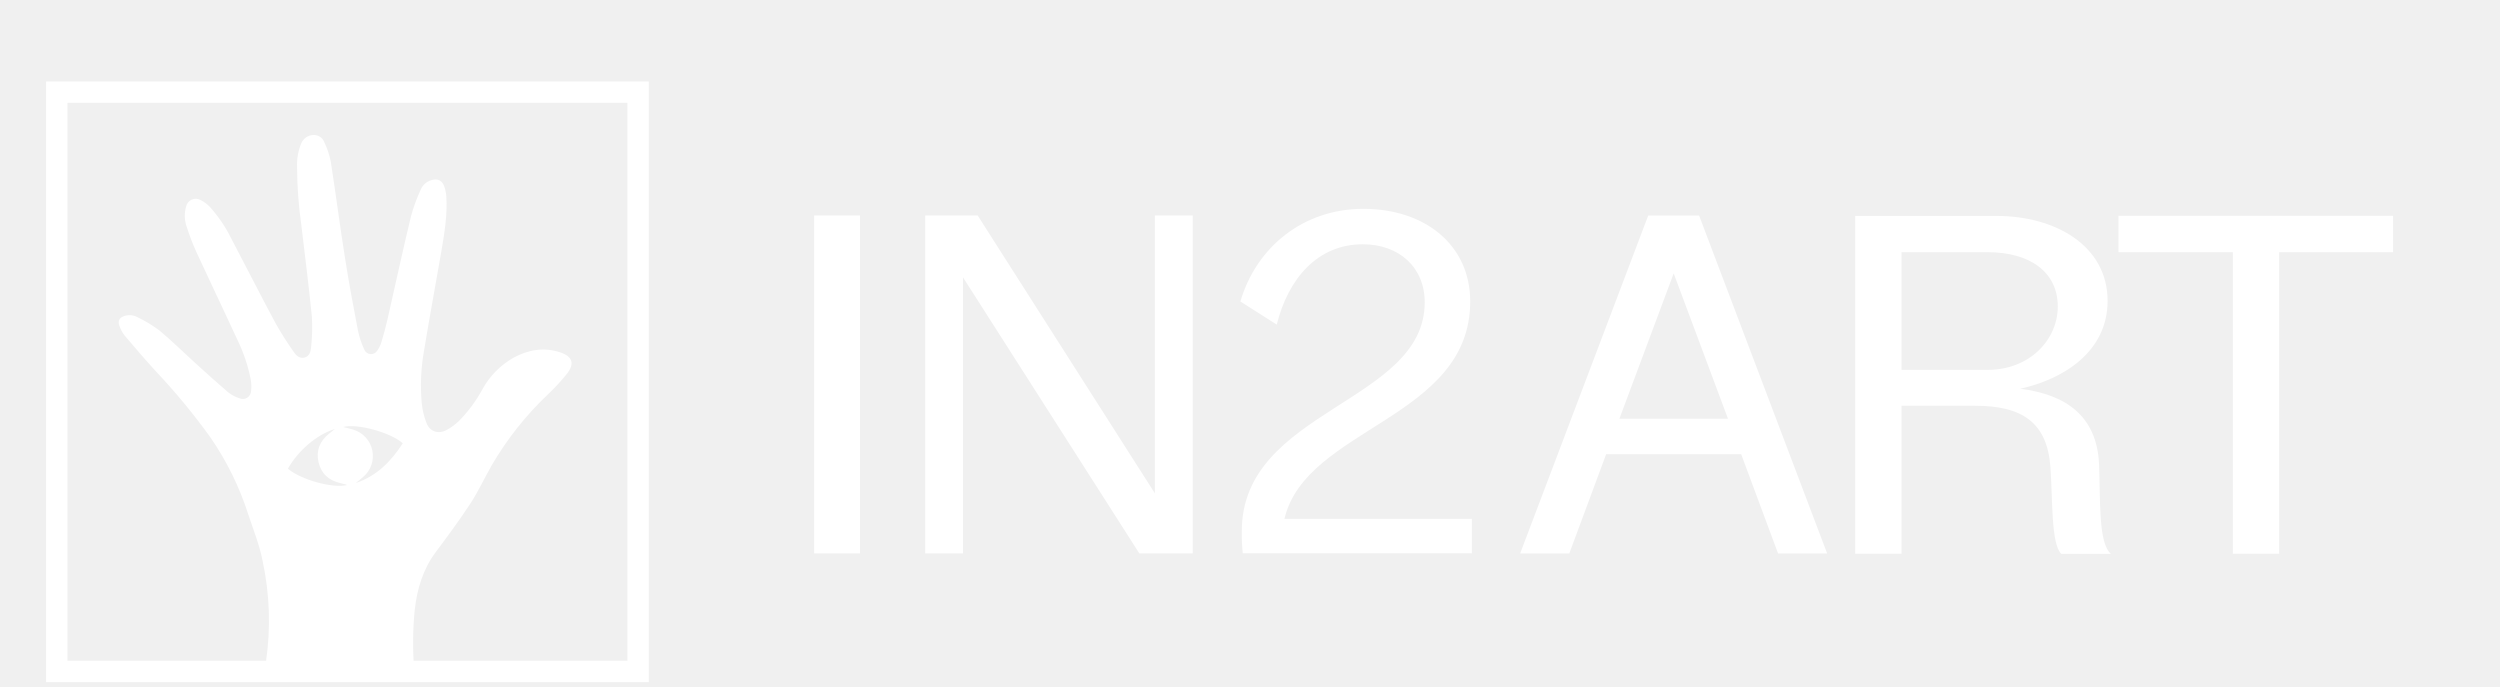
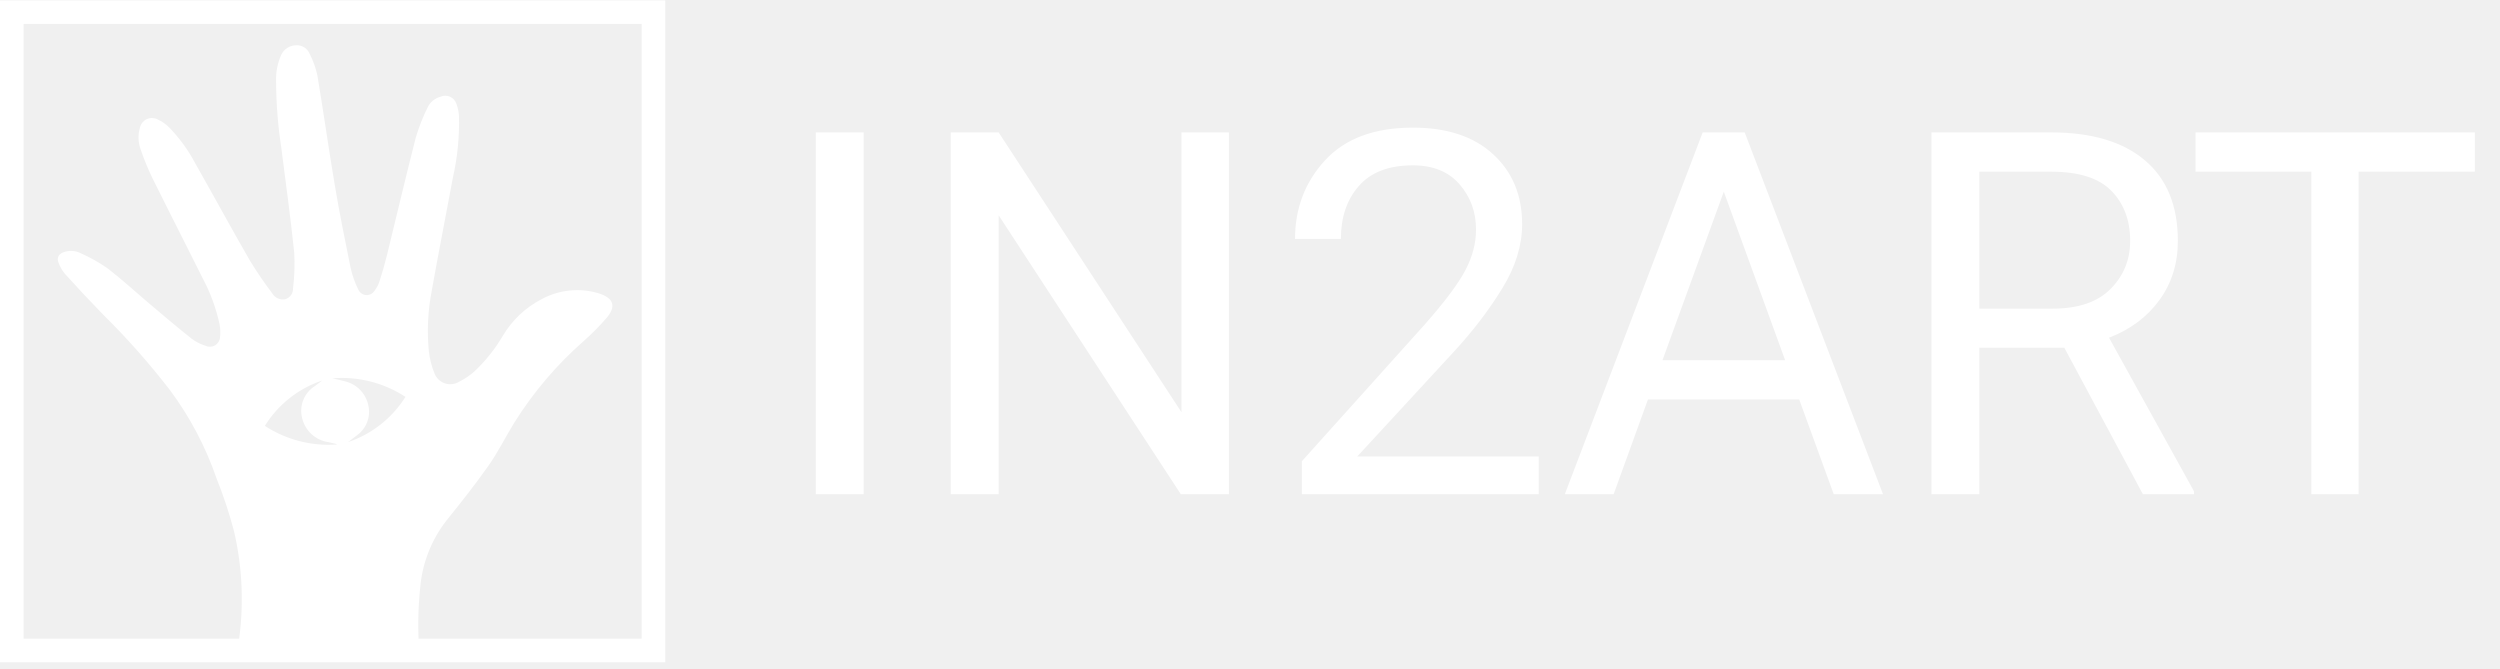
- <svg xmlns="http://www.w3.org/2000/svg" viewBox="0 0 818.34 224.87">
+ <svg xmlns="http://www.w3.org/2000/svg" viewBox="0 3 172 46">
  <defs>
-     <style>.cls-1,.cls-6{fill:none;}.cls-2{clip-path:url(#clip-path);}.cls-3{fill:#fff;}.cls-4{clip-path:url(#clip-path-2);}.cls-5{clip-path:url(#clip-path-3);}.cls-6{stroke:#fff;stroke-miterlimit:10;stroke-width:7px;}</style>
-     <clipPath id="clip-path" transform="translate(15.09 23.68)">
-       <path class="cls-1" d="M244.67,171.88c0-.61,1.72-140.84,1.72-140.84l201.5-2.44,18.82,26.25v117Z" />
-     </clipPath>
-     <clipPath id="clip-path-2" transform="translate(15.09 23.68)">
-       <rect class="cls-1" x="473.23" width="315.47" height="184.19" />
-     </clipPath>
-     <clipPath id="clip-path-3" transform="translate(15.09 23.68)">
-       <rect class="cls-1" x="13.92" y="11.08" width="172.21" height="185.03" />
+     <clipPath id="a">
+       <path fill="none" d="M0 0h44.34v44.342H0z" />
    </clipPath>
  </defs>
-   <g id="Capa_2" data-name="Capa 2">
-     <g id="Capa_1-2" data-name="Capa 1">
-       <g class="cls-2">
-         <g id="LOGO">
-           <path class="cls-3" d="M423.46-3.55h-137a73.3,73.3,0,0,0-73.22,73.22v89.57h11.29V69.67A62,62,0,0,1,286.44,7.75h137a62,62,0,0,1,61.92,61.92v68.49a8,8,0,0,1-8,8h-12v0h-60c7-30,60.8-32.64,60.8-71.16,0-18.41-14.7-30.32-35-30.32-19.65,0-35,12.53-40.23,30.32l11.91,7.58c3.72-15,13.31-26.3,28.16-26.3,11.91,0,20.27,7.58,20.27,19,0,33-59.87,35-59.87,74.88a57,57,0,0,0,.31,7.27h71.35v0h14.26a19.37,19.37,0,0,0,19.34-19.34V69.67A73.31,73.31,0,0,0,423.46-3.55Z" transform="translate(15.09 23.68)" />
-           <rect class="cls-3" x="266.5" y="70.54" width="15.01" height="110.61" />
-           <polygon class="cls-3" points="378.04 161.5 320.03 70.54 302.85 70.54 302.85 181.15 315.23 181.15 315.23 90.8 372.94 181.15 390.42 181.15 390.42 70.54 378.04 70.54 378.04 161.5" />
-           <path class="cls-3" d="M681.19,103.47c14.07-3.09,28.62-12.06,28.62-28.77,0-18.1-17.18-27.85-36.36-27.85H627.19V157.46h15.17V109h24.13c15.47,0,23.51,5.57,24.6,20,.77,10.36.15,25.22,3.55,28.46h16.25c-4.18-3.55-3.41-17.79-3.87-29.39C706.25,112.14,695.88,105.33,681.19,103.47Zm-38.83-6.18V58.76h28.15c14.08,0,23,6.66,23,17.79,0,10.68-9,20.74-23,20.74Z" transform="translate(15.09 23.68)" />
-           <polygon class="cls-3" points="728.46 70.53 728.46 82.45 765.89 82.45 765.89 181.15 781.05 181.15 781.05 82.45 818.34 82.45 818.34 70.53 728.46 70.53" />
-           <path class="cls-3" d="M567.84,46.77h-8.4L517.51,157.38H533.6l12.07-32.49h44.2l12.06,32.49H618L576.1,46.77Zm0,66.52H550l17.77-47.58,17.77,47.58Z" transform="translate(15.09 23.68)" />
-         </g>
-       </g>
-       <g class="cls-4">
-         <g id="LOGO-2" data-name="LOGO">
-           <path class="cls-3" d="M388.45-3.45h-137a73.31,73.31,0,0,0-73.22,73.22v89.58h11.3V69.77A62,62,0,0,1,251.43,7.85h137a62,62,0,0,1,61.92,61.92v68.49a8,8,0,0,1-8,8h-12v0h-60c7-30,60.8-32.65,60.8-71.17,0-18.41-14.69-30.32-35-30.32-19.65,0-35,12.53-40.22,30.32l11.91,7.58c3.71-15,13.3-26.3,28.15-26.3,11.92,0,20.27,7.59,20.27,19,0,33-59.87,35-59.87,74.88a57,57,0,0,0,.31,7.27h71.36v0h14.25a19.36,19.36,0,0,0,19.34-19.34V69.77A73.3,73.3,0,0,0,388.45-3.45Z" transform="translate(15.09 23.68)" />
-           <rect class="cls-3" x="231.49" y="70.64" width="15.01" height="110.61" />
-           <polygon class="cls-3" points="343.03 161.6 285.02 70.64 267.85 70.64 267.85 181.25 280.22 181.25 280.22 90.91 337.93 181.25 355.41 181.25 355.41 70.64 343.03 70.64 343.03 161.6" />
-           <path class="cls-3" d="M646.18,103.57c14.08-3.09,28.62-12.06,28.62-28.77C674.8,56.7,657.63,47,638.44,47H592.19V157.57h15.16V109.14h24.13c15.47,0,23.52,5.57,24.6,20,.77,10.37.15,25.22,3.56,28.47h16.24c-4.17-3.56-3.4-17.79-3.87-29.4C671.24,112.24,660.88,105.43,646.18,103.57Zm-38.83-6.18V58.87H635.5c14.08,0,23,6.65,23,17.79,0,10.67-9,20.73-23,20.73Z" transform="translate(15.09 23.68)" />
-           <polygon class="cls-3" points="693.45 70.64 693.45 82.55 730.89 82.55 730.89 181.25 746.05 181.25 746.05 82.55 783.33 82.55 783.33 70.64 693.45 70.64" />
-           <path class="cls-3" d="M532.83,46.87h-8.4L482.51,157.48H498.6L510.66,125h44.2l12.07,32.48H583L541.09,46.87Zm0,66.52H515l17.77-47.58,17.77,47.58Z" transform="translate(15.09 23.68)" />
-         </g>
-       </g>
-       <g class="cls-5">
-         <path class="cls-3" d="M210.89,201.19h-226V-22.26c0-1.42,0-1.42,1.43-1.42H210.89Zm-4.49-4.56V-17.71c0-1.52,0-1.52-1.56-1.52H-9c-1.59,0-1.59,0-1.59,1.61V195.11c0,1.59,0,1.59,1.6,1.59H69.64a1.92,1.92,0,0,0,.76,0c.34-.17.79-.4.88-.7a20,20,0,0,0,.68-3,92.64,92.64,0,0,0-1.1-33.12c-1-5.14-3-10.09-4.66-15.1a95.79,95.79,0,0,0-12.43-25.31,211.19,211.19,0,0,0-18-21.78c-3.44-3.77-6.77-7.64-10.07-11.54A11.27,11.27,0,0,1,24,83c-.63-1.64,0-2.76,1.71-3.27a5.4,5.4,0,0,1,4.16.4,43.06,43.06,0,0,1,7.19,4.34c4,3.33,7.72,7,11.59,10.52,3.59,3.26,7.18,6.53,10.87,9.68a11.68,11.68,0,0,0,3.71,2,2.71,2.71,0,0,0,3.87-2.42,13,13,0,0,0-.13-3.79,52.89,52.89,0,0,0-4.4-13C58.23,78,53.7,68.61,49.33,59.12A75.8,75.8,0,0,1,46,50.49a10.75,10.75,0,0,1-.16-6.57,3.22,3.22,0,0,1,4.68-2.15A11,11,0,0,1,53.56,44a45.18,45.18,0,0,1,7,10.3c4.88,9.24,9.59,18.58,14.53,27.79a108.93,108.93,0,0,0,6.08,9.58c.75,1.12,1.89,2.08,3.42,1.69s2-1.82,2.13-3.15A61.37,61.37,0,0,0,87,80C86,70,84.73,59.91,83.53,49.87a138,138,0,0,1-1.38-18.94,18.23,18.23,0,0,1,1.37-7.68,4.45,4.45,0,0,1,3.93-2.74A3.64,3.64,0,0,1,91.12,23a26.11,26.11,0,0,1,2.06,6.18c1.65,10.57,3,21.18,4.69,31.75,1.24,7.9,2.71,15.77,4.22,23.63a29,29,0,0,0,2.06,6.19,2.38,2.38,0,0,0,4.27.3,9.38,9.38,0,0,0,1.31-2.63c.74-2.47,1.43-5,2-7.47,2.59-11.31,5-22.65,7.74-33.94a56.14,56.14,0,0,1,3.18-8.68,5.4,5.4,0,0,1,3.34-3c2.09-.7,3.65,0,4.36,2.06a12.89,12.89,0,0,1,.66,3.3c.38,6-.62,12-1.63,17.91-1.87,10.86-3.9,21.7-5.68,32.57a64.41,64.41,0,0,0-.74,17.09,24.87,24.87,0,0,0,1.56,6.54c1.09,2.8,3.83,3.72,6.52,2.31a18.88,18.88,0,0,0,4.05-2.94,45.72,45.72,0,0,0,7.68-10.33A26.62,26.62,0,0,1,153,93.41c4.82-2.6,9.9-3.53,15.23-1.77,4.1,1.35,4.89,3.71,2.23,7.07a68.16,68.16,0,0,1-6.16,6.67,104,104,0,0,0-18.54,23.44c-2.32,4.08-4.3,8.38-6.86,12.3-3.55,5.43-7.42,10.66-11.31,15.86-4.25,5.68-6.15,12.13-6.93,19a109.26,109.26,0,0,0-.19,19.31c.06,1,.35,1.4,1.49,1.4q41.52-.06,83,0C205.43,196.7,205.86,196.66,206.4,196.63Zm-105-62.21c6.85-2.3,11.56-7.11,15.35-13-4-3.55-14.88-6.55-19.53-5.33,1.21.31,2.27.54,3.31.86a9,9,0,0,1,3.23,15.52C103,133.15,102.15,133.78,101.36,134.42Zm-22.23-4.66c4.22,3.59,14.64,6.47,19.26,5.35,0-.05-.09-.13-.14-.15-.67-.18-1.34-.36-2-.51-3.76-.86-6.26-3.1-7.12-6.87s.43-6.87,3.43-9.28l1.94-1.57C88.53,118.62,82.57,123.75,79.13,129.76Z" transform="translate(15.09 23.68)" />
-       </g>
-       <rect class="cls-6" x="18.59" y="30.16" width="190.28" height="189.63" />
-     </g>
+   <g clip-path="url(#a)" transform="translate(1.43 3.858)">
+     <path fill="#fff" d="M50.716 45.559H-7.469V-7.989c0-.341 0-.341.367-.341h57.818ZM49.56 44.47V-6.895c0-.364 0-.364-.4-.364H-5.905c-.411 0-.411 0-.411.384v50.98c0 .382 0 .382.414.382h20.25a.519.519 0 0 0 .2-.005c.087-.04.2-.095.227-.167a4.791 4.791 0 0 0 .174-.713 20.633 20.633 0 0 0-.284-7.936 31.36 31.36 0 0 0-1.2-3.619 22.448 22.448 0 0 0-3.2-6.065 52.056 52.056 0 0 0-4.621-5.219 96.684 96.684 0 0 1-2.593-2.766 2.571 2.571 0 0 1-.444-.752c-.162-.393 0-.66.439-.784a1.483 1.483 0 0 1 1.072.1 11.143 11.143 0 0 1 1.85 1.04c1.034.8 1.989 1.681 2.984 2.521.926.781 1.849 1.565 2.8 2.32a3.116 3.116 0 0 0 .956.488.7.7 0 0 0 1-.58 2.985 2.985 0 0 0-.034-.908 12.1 12.1 0 0 0-1.143-3.122c-1.127-2.274-2.292-4.532-3.417-6.806a17.5 17.5 0 0 1-.86-2.068 2.41 2.41 0 0 1-.041-1.574.842.842 0 0 1 1.2-.515 2.741 2.741 0 0 1 .785.541 10.763 10.763 0 0 1 1.8 2.472c1.258 2.215 2.47 4.452 3.742 6.66a26.692 26.692 0 0 0 1.565 2.3.837.837 0 0 0 .882.4.746.746 0 0 0 .544-.76 13.782 13.782 0 0 0 .081-2.45c-.252-2.413-.582-4.818-.891-7.226a30.9 30.9 0 0 1-.356-4.538 4.1 4.1 0 0 1 .354-1.841 1.151 1.151 0 0 1 1.01-.658.944.944 0 0 1 .946.592 5.913 5.913 0 0 1 .53 1.479c.425 2.533.78 5.076 1.208 7.609.32 1.894.7 3.78 1.087 5.664a6.478 6.478 0 0 0 .531 1.483.631.631 0 0 0 1.1.071 2.142 2.142 0 0 0 .338-.628c.191-.592.367-1.19.515-1.792.666-2.711 1.3-5.428 1.993-8.133a12.915 12.915 0 0 1 .818-2.079 1.354 1.354 0 0 1 .86-.717.807.807 0 0 1 1.121.494 2.87 2.87 0 0 1 .171.791 17.307 17.307 0 0 1-.421 4.291c-.479 2.6-1 5.2-1.46 7.807a14.421 14.421 0 0 0-.193 4.1 5.713 5.713 0 0 0 .4 1.567 1.162 1.162 0 0 0 1.679.552 4.815 4.815 0 0 0 1.044-.7 11.016 11.016 0 0 0 1.976-2.476 6.656 6.656 0 0 1 2.637-2.494 5.127 5.127 0 0 1 3.923-.424c1.056.324 1.258.891.572 1.7a16.855 16.855 0 0 1-1.585 1.6 25.359 25.359 0 0 0-4.772 5.618c-.6.978-1.108 2.008-1.768 2.948-.914 1.3-1.91 2.554-2.912 3.8a8.694 8.694 0 0 0-1.785 4.565 24.487 24.487 0 0 0-.048 4.626c.017.247.091.336.383.336q10.69-.013 21.381-.007c.11 0 .22-.01.359-.017M22.515 29.559a7.479 7.479 0 0 0 3.951-3.113 8.024 8.024 0 0 0-5.03-1.276c.312.074.586.128.853.205a2.136 2.136 0 0 1 1.616 1.63 1.987 1.987 0 0 1-.783 2.09c-.2.16-.405.31-.608.465m-5.723-1.118a8.019 8.019 0 0 0 4.958 1.282c-.012-.012-.022-.032-.037-.036-.173-.042-.345-.085-.519-.122a2.179 2.179 0 0 1-1.834-1.647 2.018 2.018 0 0 1 .883-2.222l.5-.376a7.4 7.4 0 0 0-3.951 3.122" />
  </g>
+   <path fill="#fff" d="M45.769 48.564H0V3.026h45.769ZM1.624 46.941h42.521V4.647H1.624Z" />
+   <text fill="#fff" font-family="Roboto-Regular, Roboto" font-size="35" transform="translate(53 37)">
+     <tspan x="0" y="0">IN2ART</tspan>
+   </text>
</svg>
